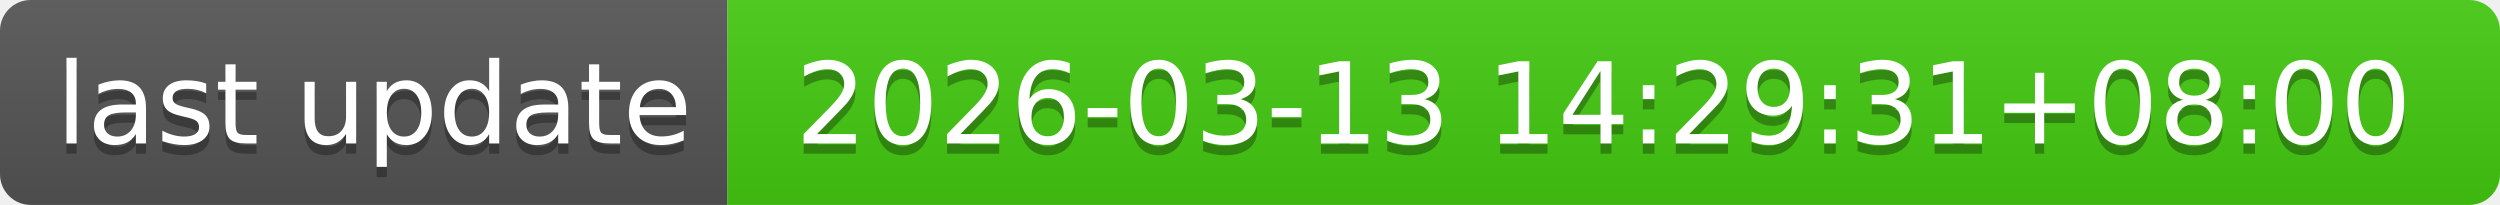
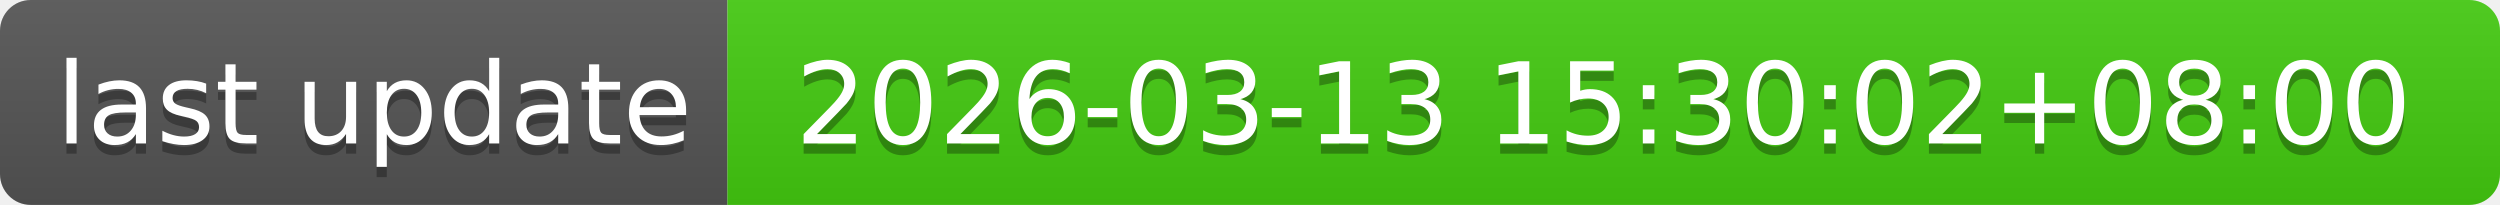
- <svg xmlns="http://www.w3.org/2000/svg" width="244" height="20" role="img" aria-label="last update: 2026-03-13 14:29:31+08:00">
+ <svg xmlns="http://www.w3.org/2000/svg" width="244" height="20" role="img" aria-label="last update: 2026-03-13 15:30:02+08:00">
  <linearGradient id="s" x2="0" y2="100%">
    <stop offset="0" stop-color="#bbb" stop-opacity=".1" />
    <stop offset="1" stop-opacity=".1" />
  </linearGradient>
  <clipPath id="r">
    <rect width="244" height="20" rx="3" fill="#fff" />
  </clipPath>
  <g clip-path="url(#r)">
    <rect width="71" height="20" fill="#555" />
    <rect x="71" width="173" height="20" fill="#4c1" />
    <rect width="244" height="20" fill="url(#s)" />
  </g>
  <g fill="#fff" text-anchor="middle" font-family="Verdana,Geneva,DejaVu Sans,sans-serif" text-rendering="geometricPrecision" font-size="110">
    <text aria-hidden="true" x="365" y="150" fill="#010101" fill-opacity=".3" transform="scale(.1)" textLength="610">last update</text>
    <text x="365" y="140" transform="scale(.1)" fill="#fff" textLength="610">last update</text>
-     <text aria-hidden="true" x="1565" y="150" fill="#010101" fill-opacity=".3" transform="scale(.1)" textLength="1630">2026-03-13 14:29:31+08:00</text>
-     <text x="1565" y="140" transform="scale(.1)" fill="#fff" textLength="1630">2026-03-13 14:29:31+08:00</text>
+     <text aria-hidden="true" x="1565" y="150" fill="#010101" fill-opacity=".3" transform="scale(.1)" textLength="1630">2026-03-13 15:30:02+08:00</text>
+     <text x="1565" y="140" transform="scale(.1)" fill="#fff" textLength="1630">2026-03-13 15:30:02+08:00</text>
  </g>
</svg>
